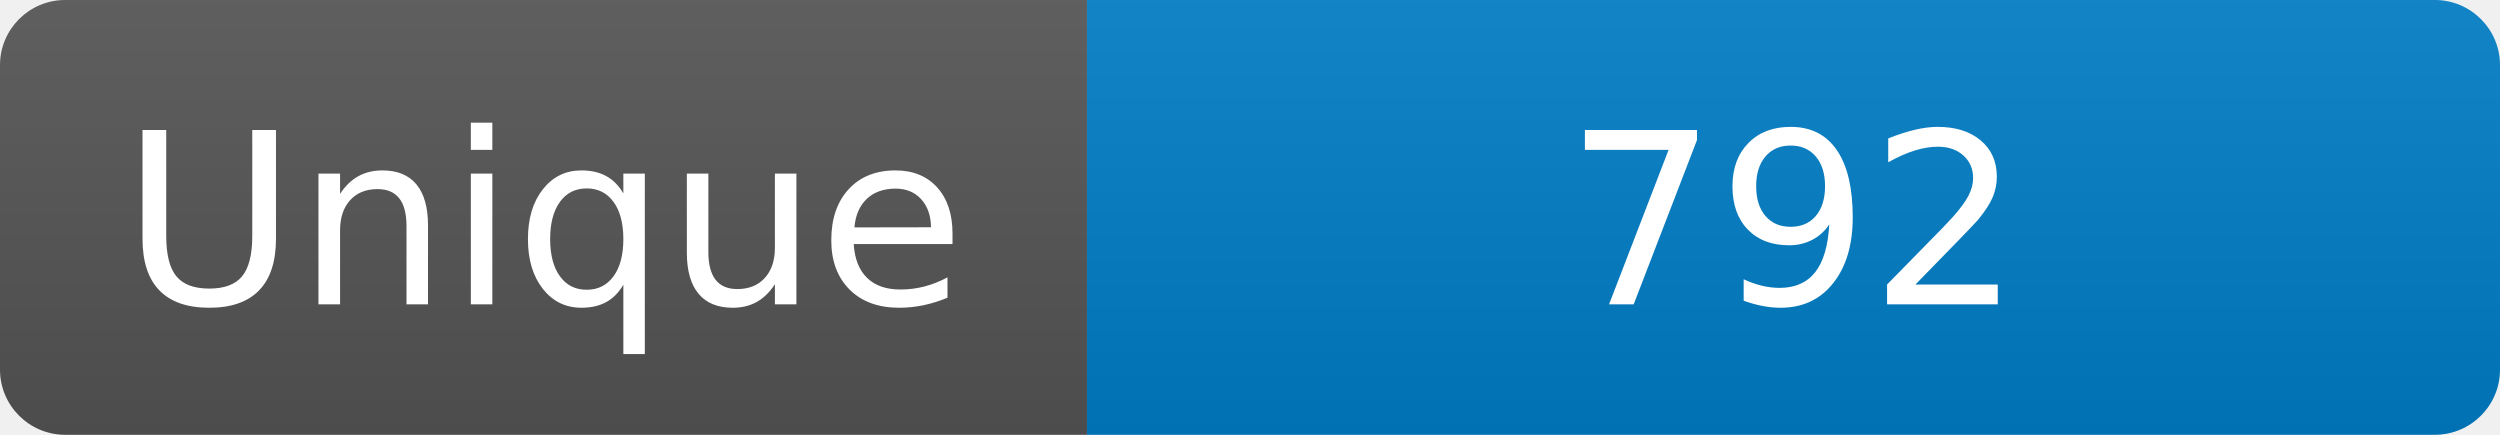
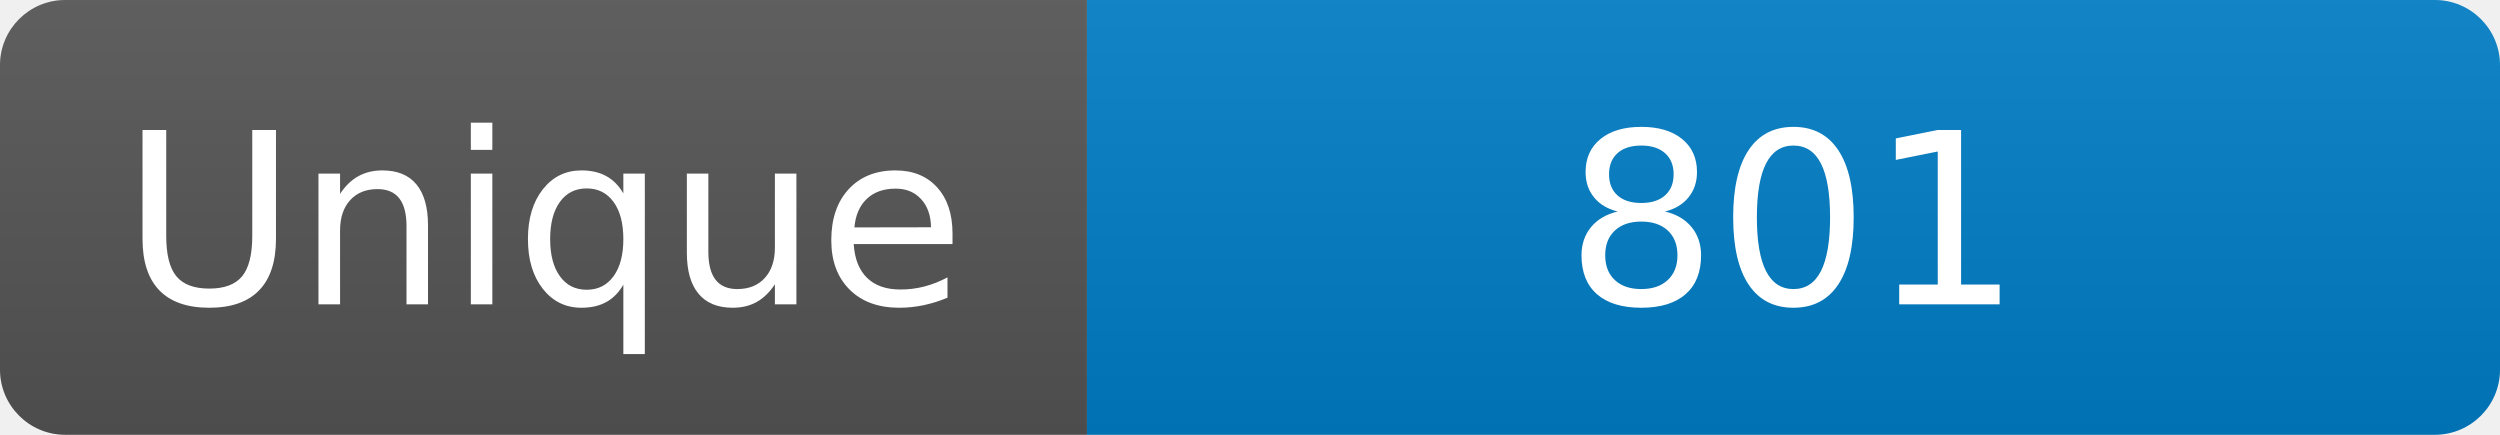
<svg xmlns="http://www.w3.org/2000/svg" width="115" height="20" role="img" aria-label="Maintained?: yes">
  <linearGradient id="s" x2="0" y2="100%">
    <stop offset="0" stop-color="#bbb" stop-opacity=".1" />
    <stop offset="1" stop-opacity=".1" />
  </linearGradient>
  <clipPath id="r">
    <rect width="115" height="20" rx="3" fill="#fff" />
  </clipPath>
  <g clip-path="url(#r)">
    <rect width="50" height="20" fill="#555" />
    <rect x="50" width="160" height="20" fill="#007ec6" />
    <rect width="115" height="20" fill="url(#s)" />
  </g>
  <g fill="#fff" text-anchor="middle" font-family="Verdana,Geneva,DejaVu Sans,sans-serif" font-size="110">
    <text x="250" y="140" transform="scale(.1)" fill="#fff">Unique</text>
-     <text x="825" y="140" transform="scale(.1)" fill="#fff">792</text>
+     <text x="825" y="140" transform="scale(.1)" fill="#fff">801</text>
  </g>
</svg>
